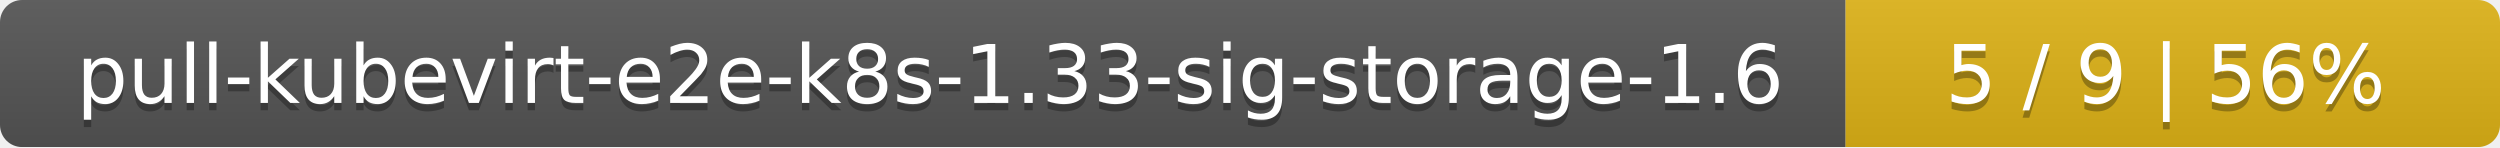
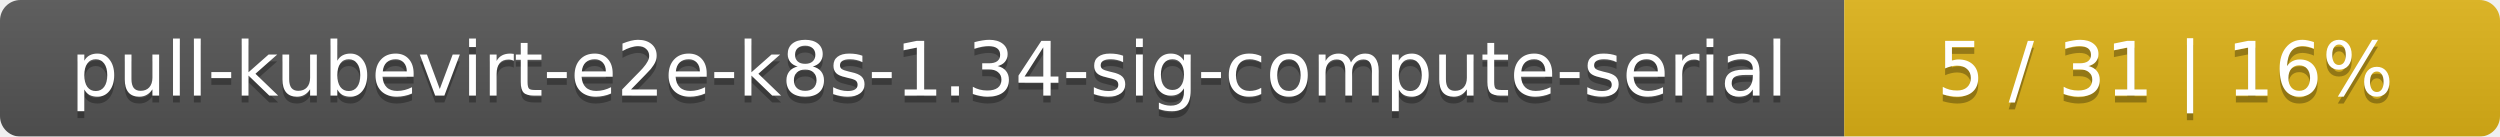
- <svg xmlns="http://www.w3.org/2000/svg" width="340" height="20">
+ <svg xmlns="http://www.w3.org/2000/svg" width="366" height="20">
  <linearGradient id="smooth" x2="0" y2="100%">
    <stop offset="0" stop-color="#bbb" stop-opacity=".1" />
    <stop offset="1" stop-opacity=".1" />
  </linearGradient>
  <mask id="round">
-     <rect width="340" height="20" rx="3" fill="#fff" />
+     <rect width="366" height="20" rx="3" fill="#fff" />
  </mask>
  <g mask="url(#round)">
-     <rect width="251" height="20" fill="#555" />
-     <rect x="251" width="89" height="20" fill="#dfb317" />
-     <rect width="340" height="20" fill="url(#smooth)" />
+     <rect width="270" height="20" fill="#555" />
+     <rect x="270" width="96" height="20" fill="#dfb317" />
+     <rect width="366" height="20" fill="url(#smooth)" />
  </g>
  <g fill="#fff" text-anchor="middle" font-family="DejaVu Sans,Verdana,Geneva,sans-serif" font-size="11">
-     <text x="126.5" y="15" fill="#010101" fill-opacity=".3">pull-kubevirt-e2e-k8s-1.33-sig-storage-1.6</text>
-     <text x="126.5" y="14">pull-kubevirt-e2e-k8s-1.33-sig-storage-1.6</text>
-     <text x="294.5" y="15" fill="#010101" fill-opacity=".3">5 / 9    |    56%</text>
-     <text x="294.5" y="14">5 / 9    |    56%</text>
+     <text x="136" y="15" fill="#010101" fill-opacity=".3">pull-kubevirt-e2e-k8s-1.34-sig-compute-serial</text>
+     <text x="136" y="14">pull-kubevirt-e2e-k8s-1.34-sig-compute-serial</text>
+     <text x="317" y="15" fill="#010101" fill-opacity=".3">5 / 31    |    16%</text>
+     <text x="317" y="14">5 / 31    |    16%</text>
  </g>
</svg>
